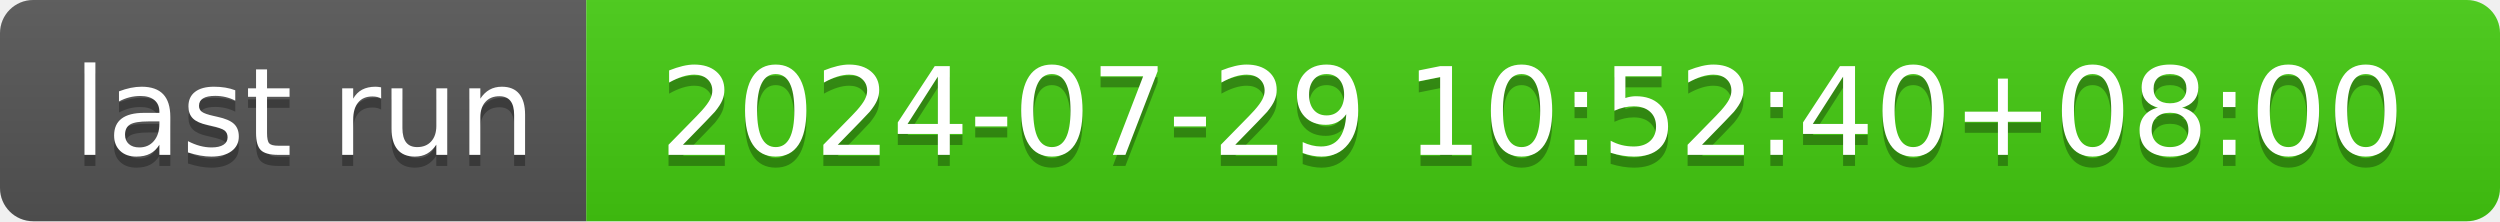
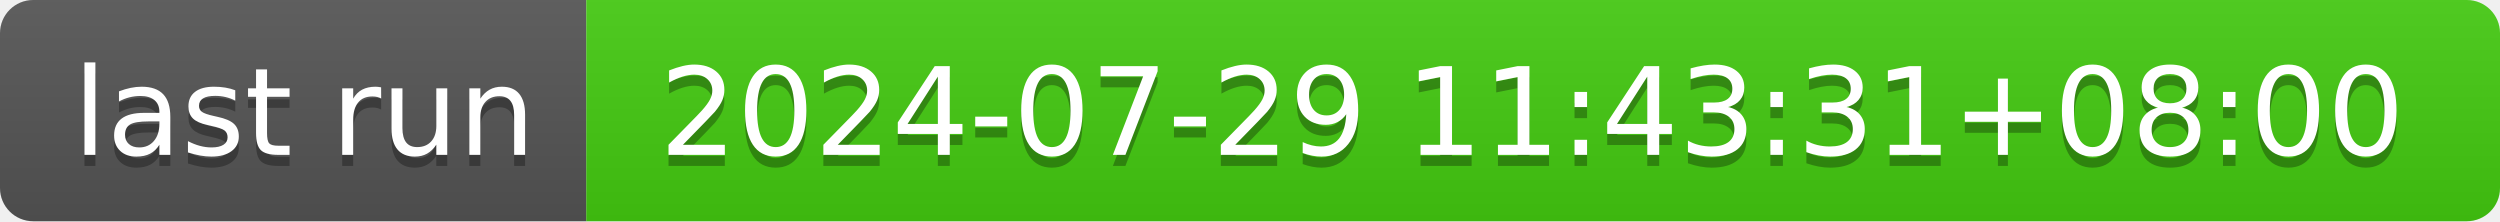
- <svg xmlns="http://www.w3.org/2000/svg" width="226" height="20" role="img" aria-label="last run: 2024-07-29 10:52:40+08:00">
+ <svg xmlns="http://www.w3.org/2000/svg" width="226" height="20" role="img" aria-label="last run: 2024-07-29 11:43:31+08:00">
  <linearGradient id="s" x2="0" y2="100%">
    <stop offset="0" stop-color="#bbb" stop-opacity=".1" />
    <stop offset="1" stop-opacity=".1" />
  </linearGradient>
  <clipPath id="r">
    <rect width="226" height="20" rx="3" fill="#fff" />
  </clipPath>
  <g clip-path="url(#r)">
    <rect width="53" height="20" fill="#555" />
    <rect x="53" width="173" height="20" fill="#4c1" />
    <rect width="226" height="20" fill="url(#s)" />
  </g>
  <g fill="#fff" text-anchor="middle" font-family="Verdana,Geneva,DejaVu Sans,sans-serif" text-rendering="geometricPrecision" font-size="110">
    <text aria-hidden="true" x="275" y="150" fill="#010101" fill-opacity=".3" transform="scale(.1)" textLength="430">last run</text>
    <text x="275" y="140" transform="scale(.1)" fill="#fff" textLength="430">last run</text>
-     <text aria-hidden="true" x="1385" y="150" fill="#010101" fill-opacity=".3" transform="scale(.1)" textLength="1630">2024-07-29 10:52:40+08:00</text>
-     <text x="1385" y="140" transform="scale(.1)" fill="#fff" textLength="1630">2024-07-29 10:52:40+08:00</text>
+     <text aria-hidden="true" x="1385" y="150" fill="#010101" fill-opacity=".3" transform="scale(.1)" textLength="1630">2024-07-29 11:43:31+08:00</text>
+     <text x="1385" y="140" transform="scale(.1)" fill="#fff" textLength="1630">2024-07-29 11:43:31+08:00</text>
  </g>
</svg>
